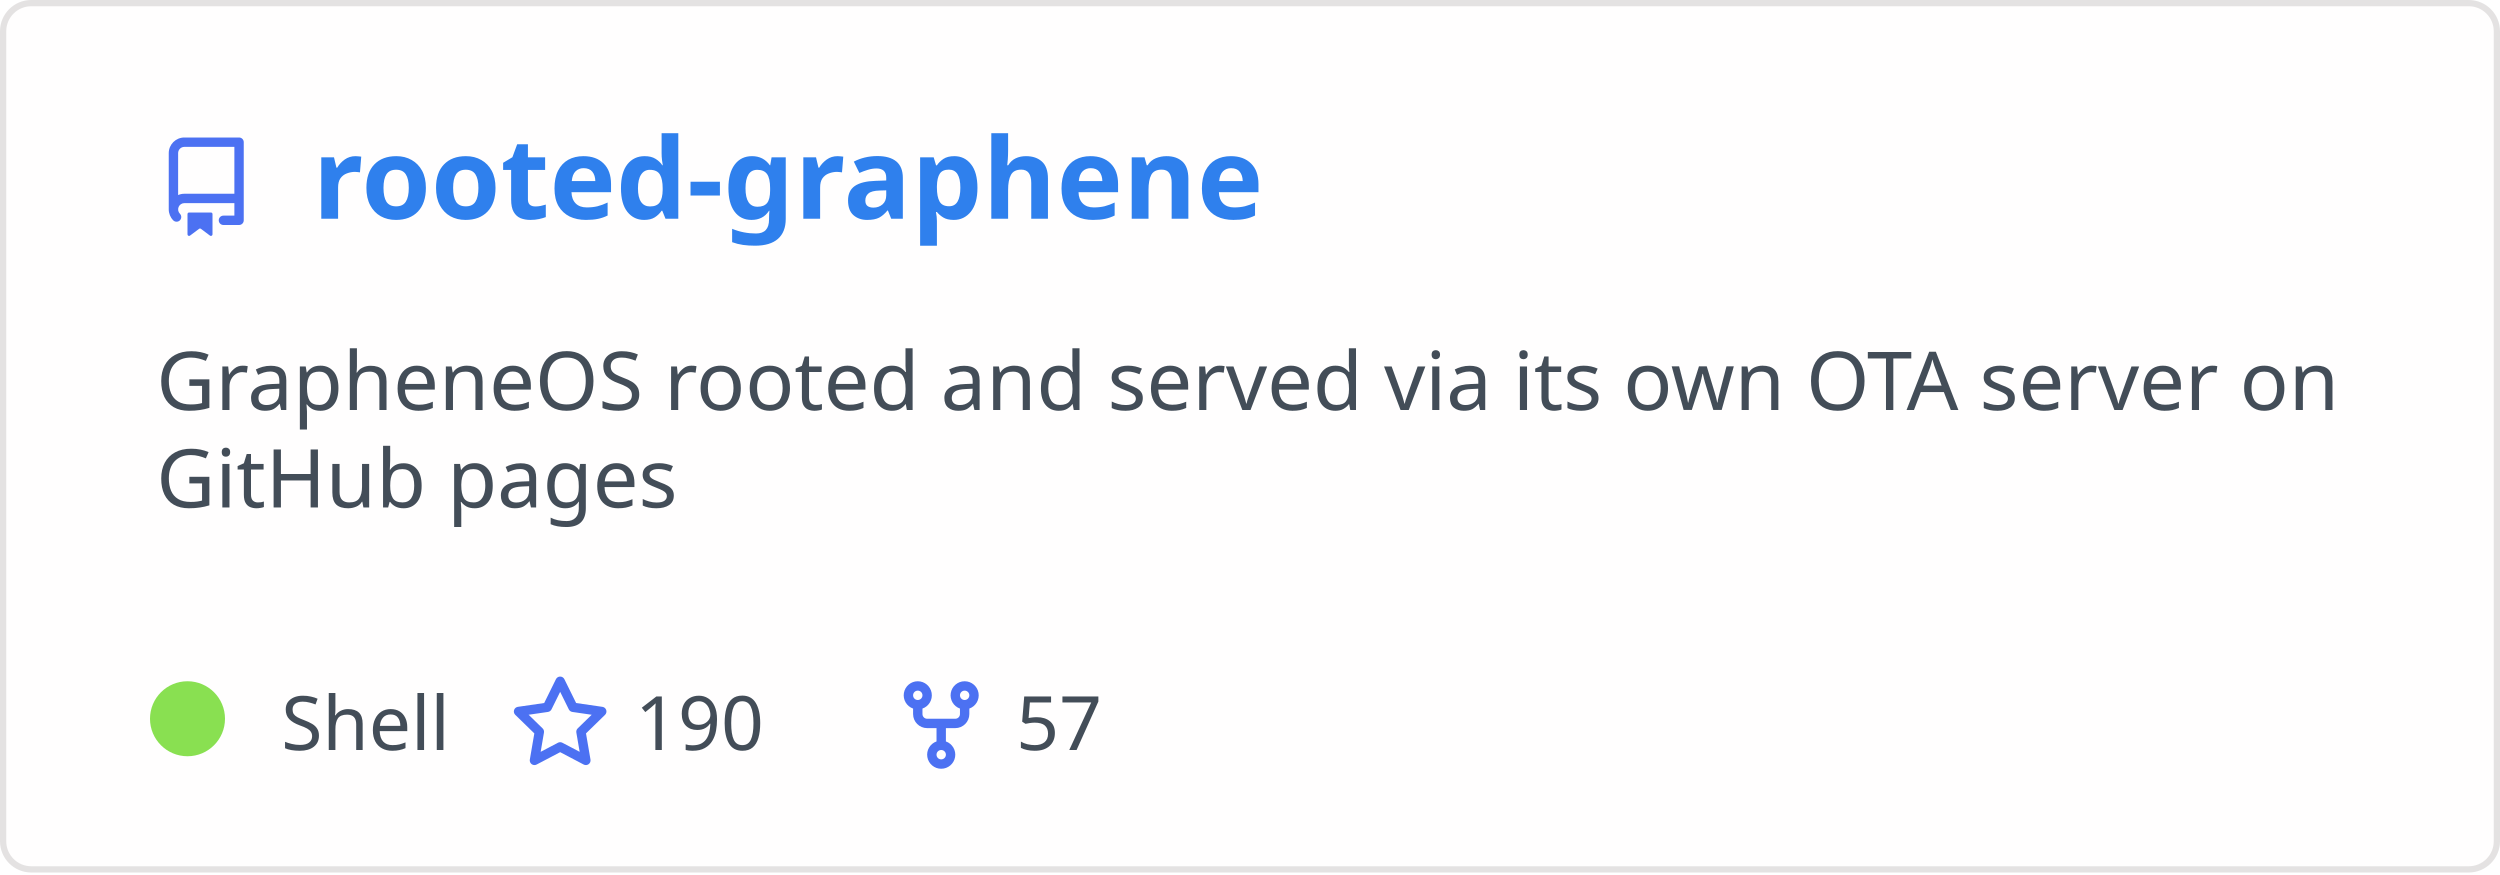
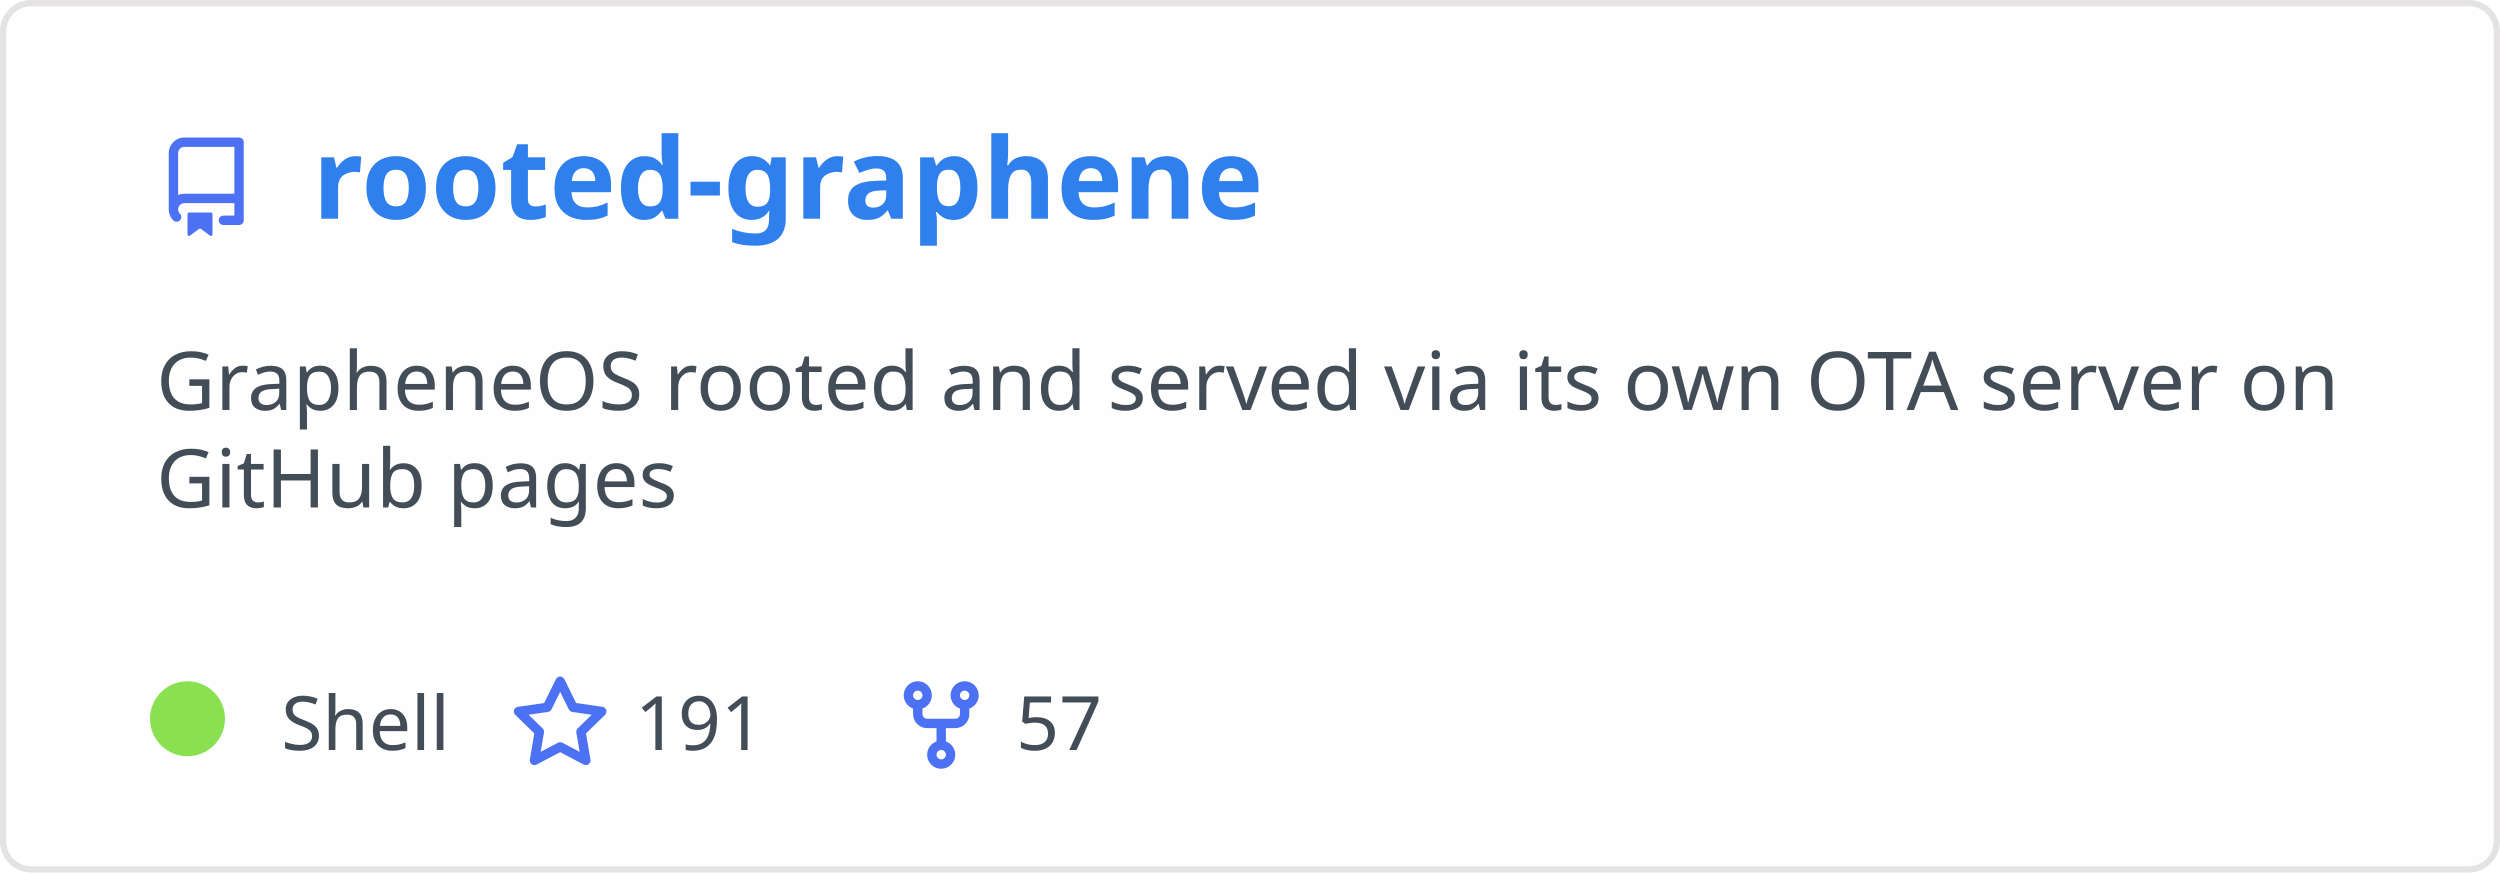
<svg xmlns="http://www.w3.org/2000/svg" width="400" height="140" viewBox="0 0 400 140" fill="none" role="img" aria-labelledby="descId">
  <style>
          .header {
            font: 600 18px 'Segoe UI', Ubuntu, Sans-Serif;
            fill: #2f80ed;
            animation: fadeInAnimation 0.8s ease-in-out forwards;
          }
          @supports(-moz-appearance: auto) {
            /* Selector detects Firefox */
            .header { font-size: 15.5px; }
          }
          
    .description { font: 400 13px 'Segoe UI', Ubuntu, Sans-Serif; fill: #434d58 }
    .gray { font: 400 12px 'Segoe UI', Ubuntu, Sans-Serif; fill: #434d58 }
    .icon { fill: #4c71f2 }
    .badge { font: 600 11px 'Segoe UI', Ubuntu, Sans-Serif; }
    .badge rect { opacity: 0.2 }
  

          
      /* Animations */
      @keyframes scaleInAnimation {
        from {
          transform: translate(-5px, 5px) scale(0);
        }
        to {
          transform: translate(-5px, 5px) scale(1);
        }
      }
      @keyframes fadeInAnimation {
        from {
          opacity: 0;
        }
        to {
          opacity: 1;
        }
      }
    
          * { animation-duration: 0s !important; animation-delay: 0s !important; }
        </style>
  <rect data-testid="card-bg" x="0.5" y="0.5" rx="4.5" height="99%" stroke="#e4e2e2" width="399" fill="#fffefe" stroke-opacity="1" />
  <g data-testid="card-title" transform="translate(25, 35)">
    <g transform="translate(0, 0)">
      <svg class="icon" x="0" y="-13" viewBox="0 0 16 16" version="1.1" width="16" height="16">
        <path fill-rule="evenodd" d="M2 2.5A2.5 2.5 0 014.5 0h8.75a.75.75 0 01.75.75v12.5a.75.75 0 01-.75.75h-2.5a.75.75 0 110-1.5h1.75v-2h-8a1 1 0 00-.714 1.7.75.75 0 01-1.072 1.05A2.495 2.495 0 012 11.5v-9zm10.5-1V9h-8c-.356 0-.694.074-1 .208V2.5a1 1 0 011-1h8zM5 12.25v3.25a.25.25 0 00.4.2l1.45-1.087a.25.25 0 01.3 0L8.6 15.7a.25.25 0 00.4-.2v-3.25a.25.25 0 00-.25-.25h-3.5a.25.25 0 00-.25.25z" />
      </svg>
    </g>
    <g transform="translate(25, 0)">
      <text x="0" y="0" class="header" data-testid="header">rooted-graphene</text>
    </g>
  </g>
  <g data-testid="main-card-body" transform="translate(0, 55)">
    <text class="description" x="25" y="-5">
      <tspan dy="1.2em" x="25">GrapheneOS rooted and served via its own OTA server on</tspan>
      <tspan dy="1.2em" x="25">GitHub pages</tspan>
    </text>
    <g transform="translate(30, 65)">
      <g transform="translate(0, 0)">
        <g data-testid="primary-lang">
          <circle data-testid="lang-color" cx="0" cy="-5" r="6" fill="#89e051" />
          <text data-testid="lang-name" class="gray" x="15">Shell</text>
        </g>
      </g>
      <g transform="translate(51.625, 0)">
        <g transform="translate(0, 0)">
          <svg class="icon" y="-12" viewBox="0 0 16 16" version="1.1" width="16" height="16">
            <path fill-rule="evenodd" d="M8 .25a.75.75 0 01.673.418l1.882 3.815 4.21.612a.75.75 0 01.416 1.279l-3.046 2.97.719 4.192a.75.75 0 01-1.088.791L8 12.347l-3.766 1.98a.75.75 0 01-1.088-.79l.72-4.194L.818 6.374a.75.75 0 01.416-1.28l4.21-.611L7.327.668A.75.75 0 018 .25zm0 2.445L6.615 5.5a.75.75 0 01-.564.41l-3.097.45 2.24 2.184a.75.75 0 01.216.664l-.528 3.084 2.769-1.456a.75.75 0 01.698 0l2.77 1.456-.53-3.084a.75.75 0 01.216-.664l2.24-2.183-3.096-.45a.75.75 0 01-.564-.41L8 2.694v.001z" />
          </svg>
        </g>
        <g transform="translate(20, 0)">
-           <text data-testid="stargazers" class="gray">190</text>
+           <text data-testid="stargazers" class="gray">191</text>
        </g>
      </g>
      <g transform="translate(112.5938, 0)">
        <g transform="translate(0, 0)">
          <svg class="icon" y="-12" viewBox="0 0 16 16" version="1.1" width="16" height="16">
            <path fill-rule="evenodd" d="M5 3.25a.75.75 0 11-1.5 0 .75.75 0 011.5 0zm0 2.122a2.25 2.25 0 10-1.5 0v.878A2.25 2.25 0 005.75 8.5h1.5v2.128a2.251 2.251 0 101.5 0V8.5h1.5a2.25 2.25 0 002.25-2.25v-.878a2.25 2.25 0 10-1.5 0v.878a.75.75 0 01-.75.75h-4.5A.75.75 0 015 6.25v-.878zm3.75 7.378a.75.75 0 11-1.5 0 .75.75 0 011.5 0zm3-8.75a.75.75 0 100-1.5.75.75 0 000 1.5z" />
          </svg>
        </g>
        <g transform="translate(20, 0)">
          <text data-testid="forkcount" class="gray">57</text>
        </g>
      </g>
    </g>
  </g>
</svg>
